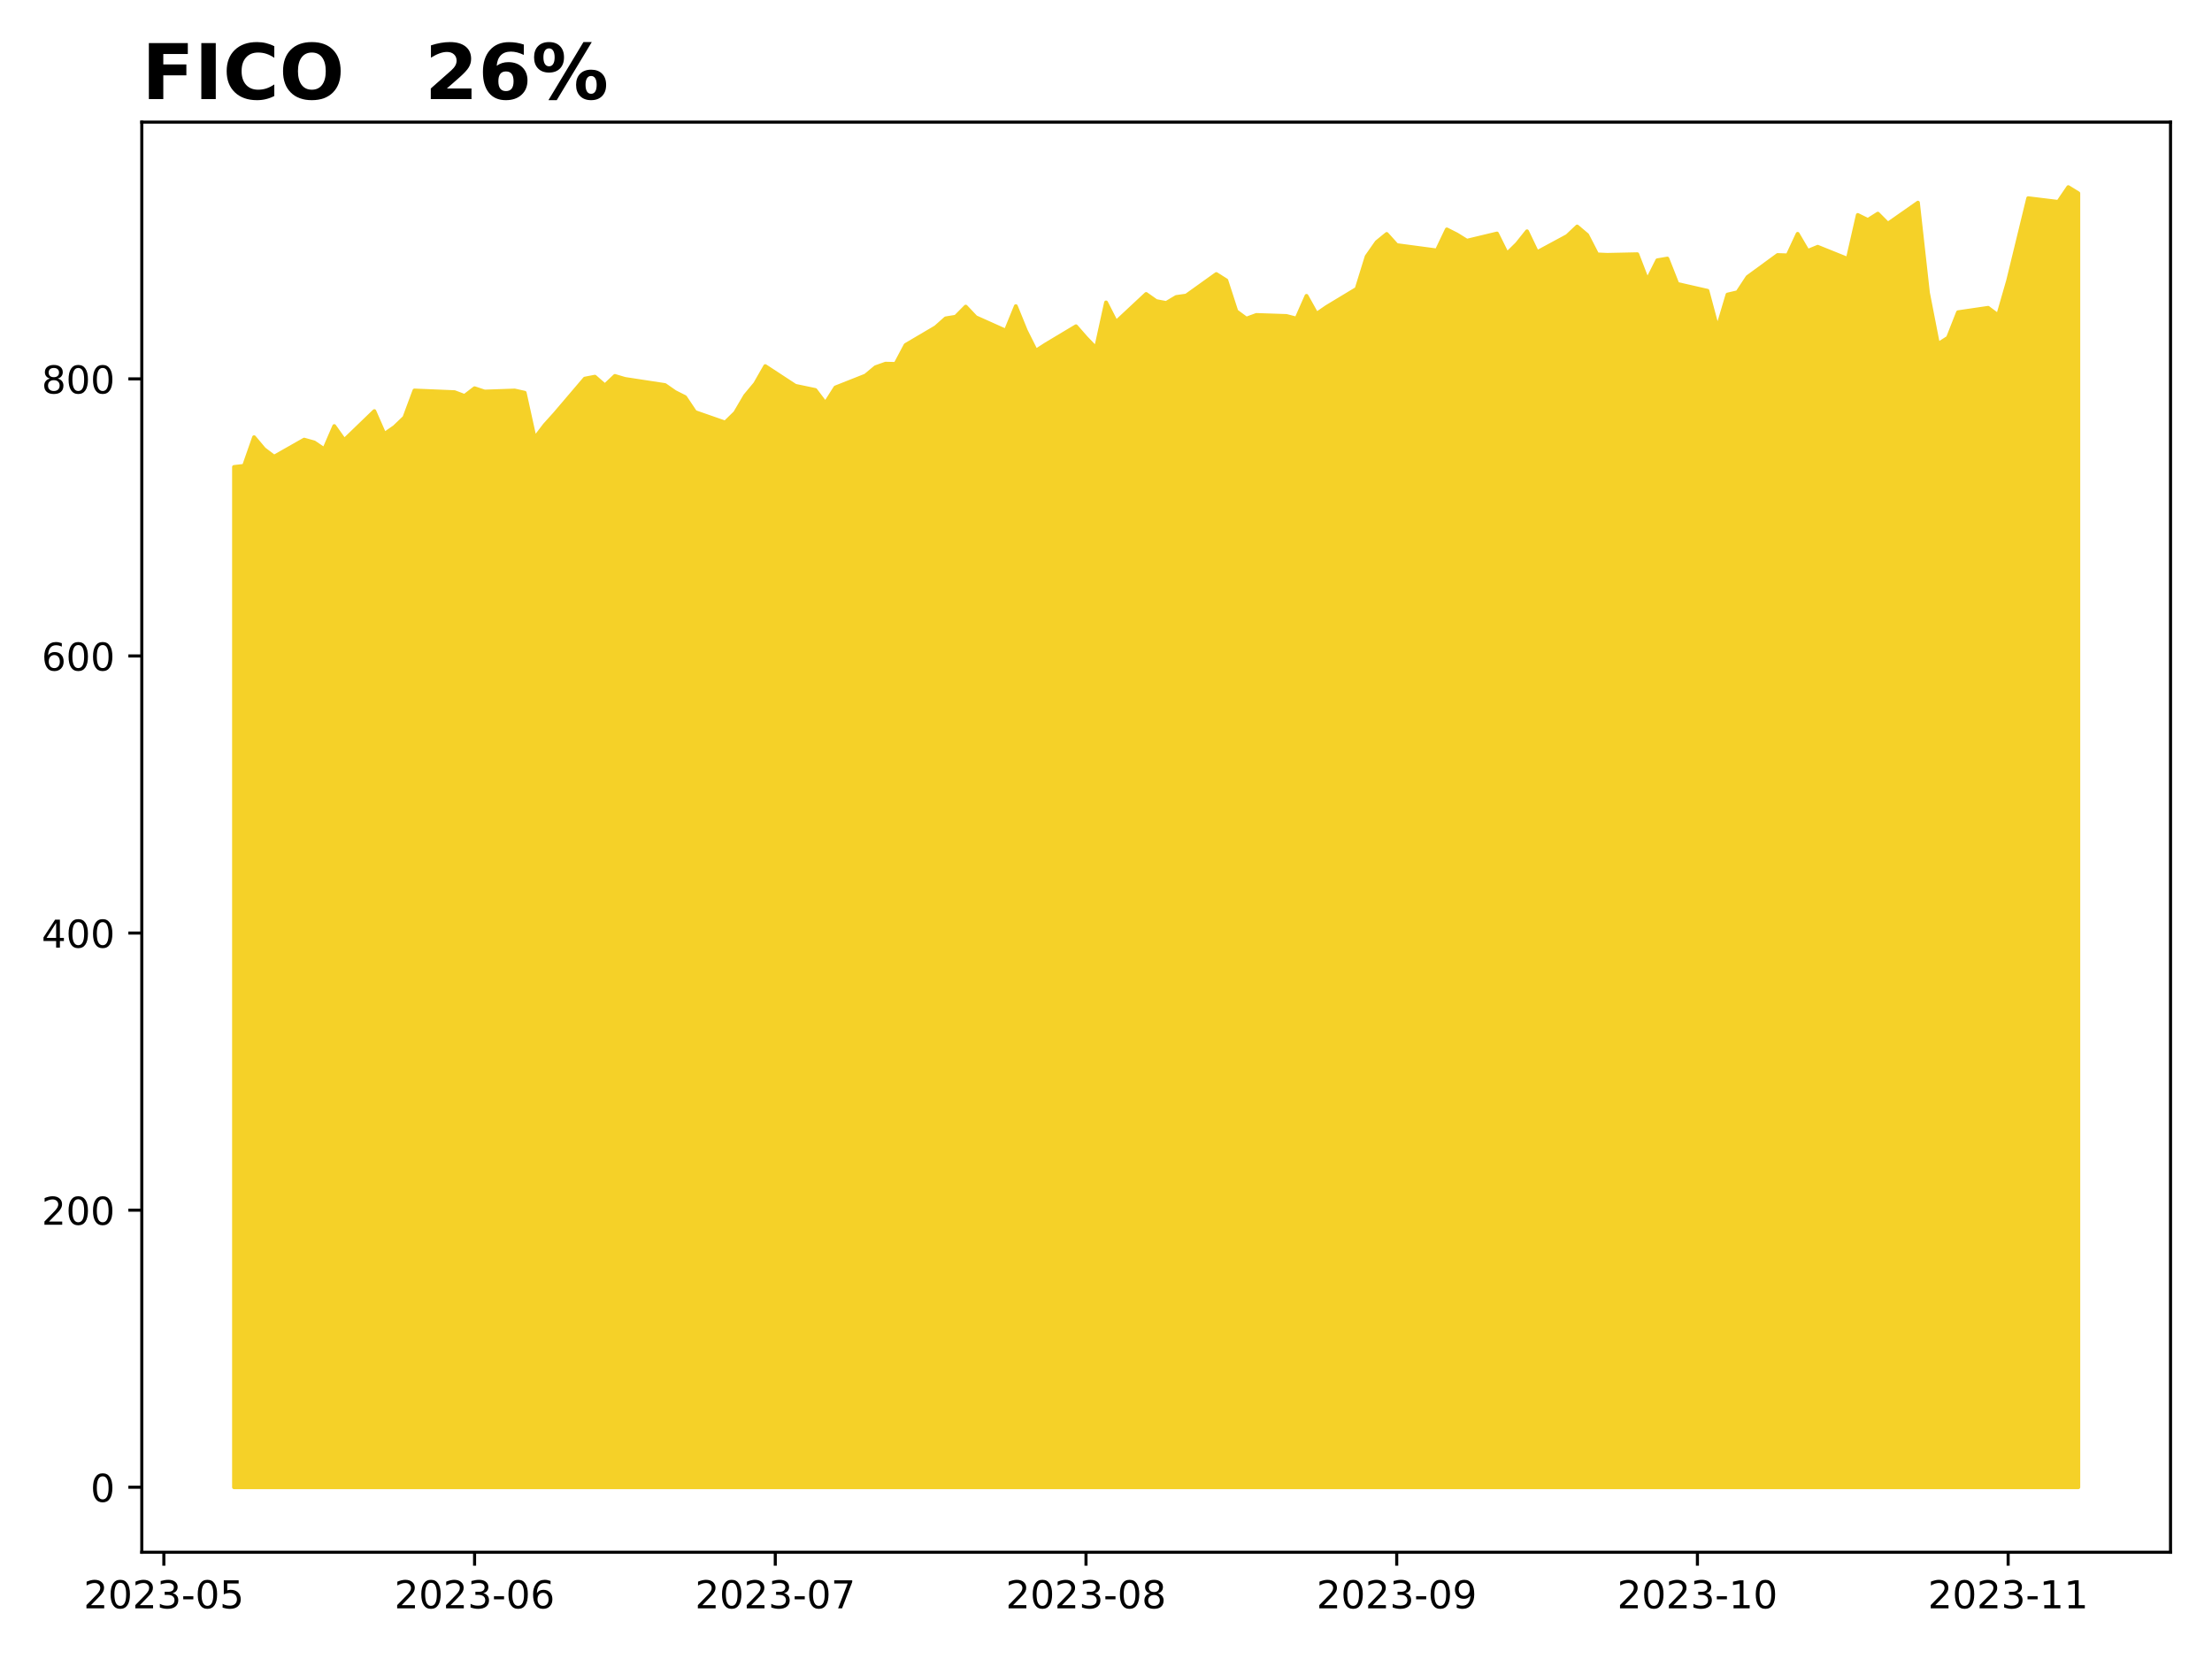
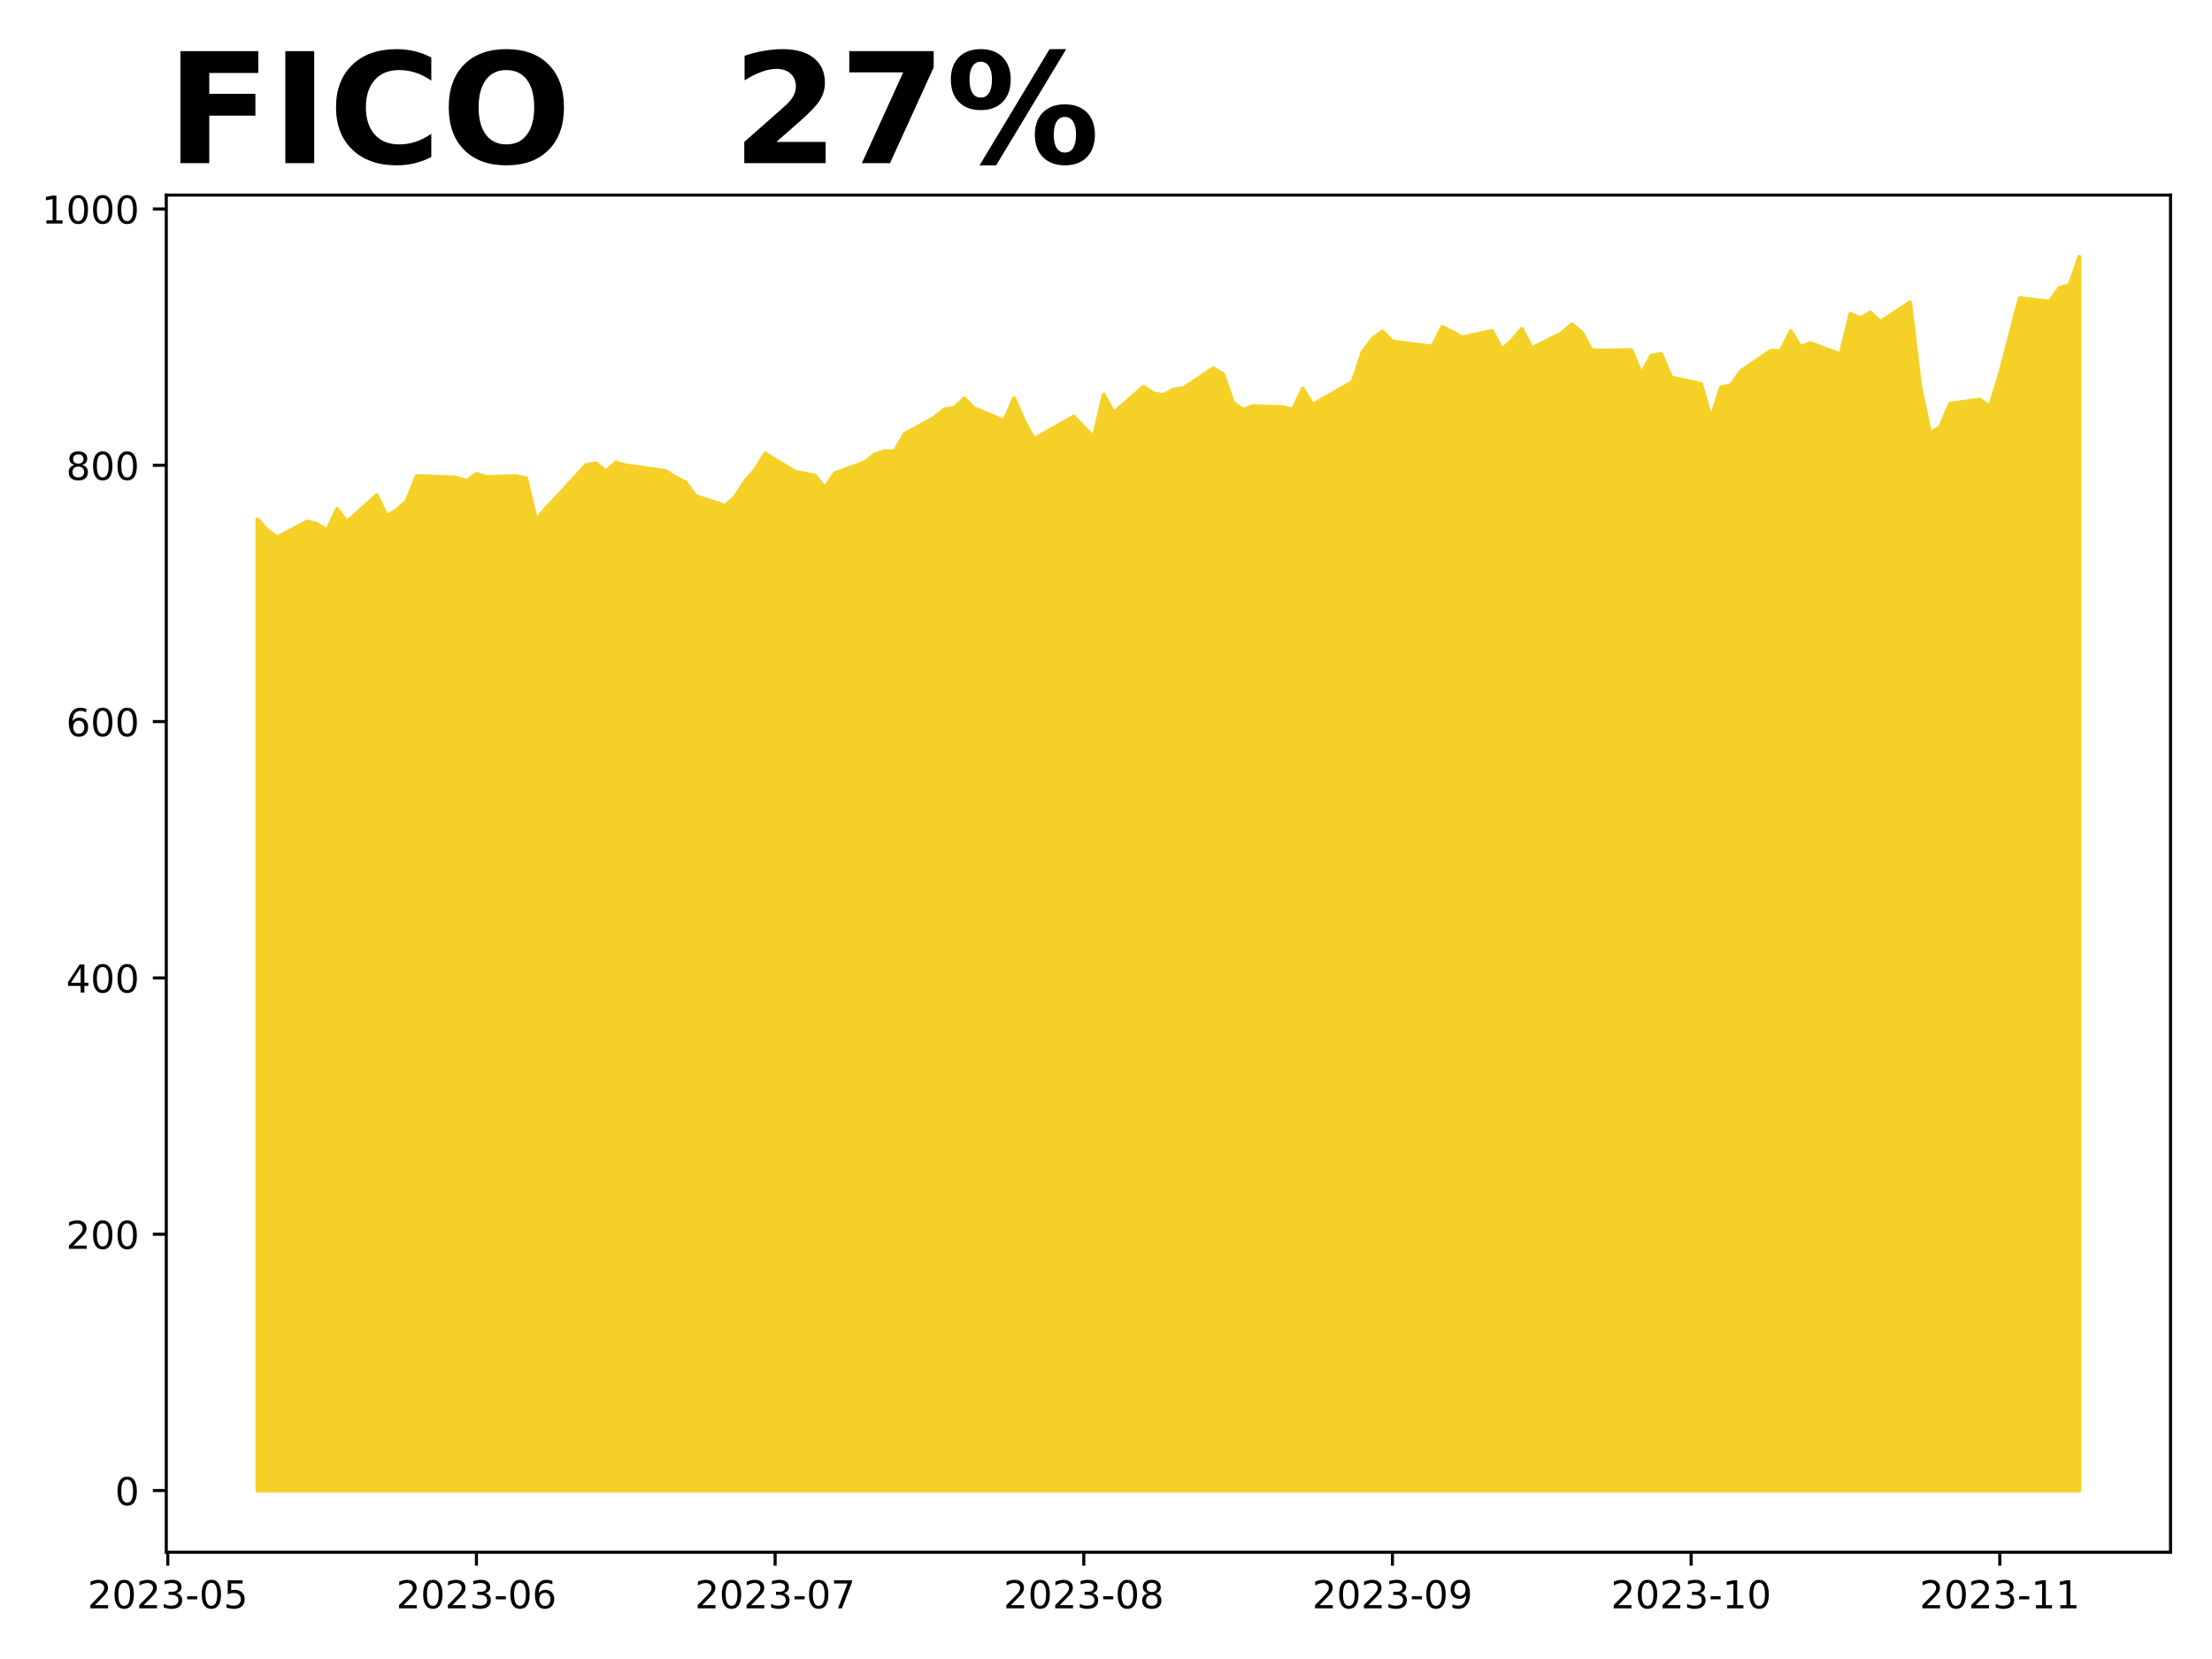
<svg xmlns="http://www.w3.org/2000/svg" xmlns:xlink="http://www.w3.org/1999/xlink" height="432pt" version="1.1" viewBox="0 0 576 432" width="576pt">
  <defs>
    <style type="text/css">
*{stroke-linecap:butt;stroke-linejoin:round;}
  </style>
  </defs>
  <g id="figure_1">
    <g id="patch_1">
      <path d="M 0 432  L 576 432  L 576 0  L 0 0  z " style="fill:#ffffff;" />
    </g>
    <g id="axes_1">
      <g id="patch_2">
-         <path d="M 36.925 404.2  L 565.2 404.2  L 565.2 31.8  L 36.925 31.8  z " style="fill:#ffffff;" />
+         <path d="M 43.3 404.2  L 565.2 404.2  L 565.2 50.8  L 43.3 50.8  z " style="fill:#ffffff;" />
      </g>
      <g id="PolyCollection_1">
        <defs>
-           <path d="M 60.938 -44.727  L 60.938 -310.401  L 63.548 -310.7  L 66.158 -318.154  L 68.768 -315.048  L 71.378 -313.078  L 79.208 -317.519  L 81.818 -316.794  L 84.428 -315.019  L 87.038 -321.055  L 89.648 -317.393  L 97.478 -324.947  L 100.088 -318.987  L 102.698 -320.791  L 105.308 -323.288  L 107.918 -330.319  L 118.359 -329.883  L 120.969 -328.894  L 123.579 -330.904  L 126.189 -330.038  L 134.019 -330.312  L 136.629 -329.731  L 139.239 -317.894  L 141.849 -321.325  L 144.459 -324.218  L 152.289 -333.407  L 154.899 -333.912  L 157.51 -331.629  L 160.12 -334.104  L 162.73 -333.328  L 173.17 -331.733  L 175.78 -329.915  L 178.39 -328.598  L 181 -324.702  L 188.83 -321.971  L 191.44 -324.518  L 194.05 -328.955  L 196.66 -332.094  L 199.27 -336.665  L 207.101 -331.538  L 212.321 -330.445  L 214.931 -326.993  L 217.541 -331.102  L 225.371 -334.201  L 227.981 -336.376  L 230.591 -337.3  L 233.201 -337.239  L 235.811 -342.163  L 243.641 -346.777  L 246.251 -349.097  L 248.861 -349.523  L 251.471 -352.16  L 254.082 -349.397  L 261.912 -345.89  L 264.522 -352.279  L 267.132 -345.879  L 269.742 -340.673  L 272.352 -342.351  L 280.182 -347.041  L 282.792 -344.054  L 285.402 -341.348  L 288.012 -353.25  L 290.622 -348.141  L 298.452 -355.447  L 301.062 -353.603  L 303.673 -353.102  L 306.283 -354.66  L 308.893 -355.028  L 316.723 -360.638  L 319.333 -358.989  L 321.943 -350.948  L 324.553 -349.029  L 327.163 -349.985  L 334.993 -349.721  L 337.603 -349.039  L 340.213 -354.956  L 342.823 -350.266  L 345.433 -352.063  L 353.264 -356.792  L 355.874 -365.213  L 358.484 -368.947  L 361.094 -371.075  L 363.704 -368.178  L 374.144 -366.789  L 376.754 -372.262  L 379.364 -370.942  L 381.974 -369.318  L 389.804 -371.198  L 392.414 -365.938  L 395.024 -368.503  L 397.635 -371.771  L 400.245 -366.317  L 408.075 -370.545  L 410.685 -373.016  L 413.295 -370.815  L 415.905 -365.754  L 418.515 -365.635  L 426.345 -365.804  L 428.955 -359.036  L 431.565 -364.228  L 434.175 -364.671  L 436.785 -358.066  L 444.615 -356.284  L 447.226 -346.525  L 449.836 -355.295  L 452.446 -355.901  L 455.056 -359.866  L 462.886 -365.591  L 465.496 -365.505  L 468.106 -371.108  L 470.716 -366.656  L 473.326 -367.738  L 481.156 -364.585  L 483.766 -376.018  L 486.376 -374.723  L 488.986 -376.368  L 491.596 -373.748  L 499.427 -379.229  L 502.037 -355.753  L 504.647 -342.398  L 507.257 -344.064  L 509.867 -350.695  L 517.697 -351.846  L 520.307 -349.891  L 522.917 -358.953  L 525.527 -369.668  L 528.137 -380.39  L 535.967 -379.434  L 538.577 -383.273  L 541.188 -381.664  L 541.188 -44.727  L 541.188 -44.727  L 538.577 -44.727  L 535.967 -44.727  L 528.137 -44.727  L 525.527 -44.727  L 522.917 -44.727  L 520.307 -44.727  L 517.697 -44.727  L 509.867 -44.727  L 507.257 -44.727  L 504.647 -44.727  L 502.037 -44.727  L 499.427 -44.727  L 491.596 -44.727  L 488.986 -44.727  L 486.376 -44.727  L 483.766 -44.727  L 481.156 -44.727  L 473.326 -44.727  L 470.716 -44.727  L 468.106 -44.727  L 465.496 -44.727  L 462.886 -44.727  L 455.056 -44.727  L 452.446 -44.727  L 449.836 -44.727  L 447.226 -44.727  L 444.615 -44.727  L 436.785 -44.727  L 434.175 -44.727  L 431.565 -44.727  L 428.955 -44.727  L 426.345 -44.727  L 418.515 -44.727  L 415.905 -44.727  L 413.295 -44.727  L 410.685 -44.727  L 408.075 -44.727  L 400.245 -44.727  L 397.635 -44.727  L 395.024 -44.727  L 392.414 -44.727  L 389.804 -44.727  L 381.974 -44.727  L 379.364 -44.727  L 376.754 -44.727  L 374.144 -44.727  L 363.704 -44.727  L 361.094 -44.727  L 358.484 -44.727  L 355.874 -44.727  L 353.264 -44.727  L 345.433 -44.727  L 342.823 -44.727  L 340.213 -44.727  L 337.603 -44.727  L 334.993 -44.727  L 327.163 -44.727  L 324.553 -44.727  L 321.943 -44.727  L 319.333 -44.727  L 316.723 -44.727  L 308.893 -44.727  L 306.283 -44.727  L 303.673 -44.727  L 301.062 -44.727  L 298.452 -44.727  L 290.622 -44.727  L 288.012 -44.727  L 285.402 -44.727  L 282.792 -44.727  L 280.182 -44.727  L 272.352 -44.727  L 269.742 -44.727  L 267.132 -44.727  L 264.522 -44.727  L 261.912 -44.727  L 254.082 -44.727  L 251.471 -44.727  L 248.861 -44.727  L 246.251 -44.727  L 243.641 -44.727  L 235.811 -44.727  L 233.201 -44.727  L 230.591 -44.727  L 227.981 -44.727  L 225.371 -44.727  L 217.541 -44.727  L 214.931 -44.727  L 212.321 -44.727  L 207.101 -44.727  L 199.27 -44.727  L 196.66 -44.727  L 194.05 -44.727  L 191.44 -44.727  L 188.83 -44.727  L 181 -44.727  L 178.39 -44.727  L 175.78 -44.727  L 173.17 -44.727  L 162.73 -44.727  L 160.12 -44.727  L 157.51 -44.727  L 154.899 -44.727  L 152.289 -44.727  L 144.459 -44.727  L 141.849 -44.727  L 139.239 -44.727  L 136.629 -44.727  L 134.019 -44.727  L 126.189 -44.727  L 123.579 -44.727  L 120.969 -44.727  L 118.359 -44.727  L 107.918 -44.727  L 105.308 -44.727  L 102.698 -44.727  L 100.088 -44.727  L 97.478 -44.727  L 89.648 -44.727  L 87.038 -44.727  L 84.428 -44.727  L 81.818 -44.727  L 79.208 -44.727  L 71.378 -44.727  L 68.768 -44.727  L 66.158 -44.727  L 63.548 -44.727  L 60.938 -44.727  z " id="mb65b4213a1" style="stroke:#f5d128;" />
+           <path d="M 67.023 -43.864  L 67.023 -296.79  L 69.615 -293.917  L 72.208 -292.095  L 79.986 -296.203  L 82.579 -295.532  L 85.171 -293.89  L 87.764 -299.474  L 90.357 -296.086  L 98.135 -303.074  L 100.727 -297.561  L 103.32 -299.23  L 105.912 -301.539  L 108.505 -308.043  L 118.876 -307.64  L 121.468 -306.725  L 124.061 -308.584  L 126.654 -307.783  L 134.432 -308.037  L 137.024 -307.499  L 139.617 -296.55  L 142.21 -299.724  L 144.802 -302.4  L 152.58 -310.9  L 155.173 -311.367  L 157.765 -309.255  L 160.358 -311.544  L 162.951 -310.827  L 173.321 -309.352  L 175.914 -307.67  L 178.507 -306.452  L 181.099 -302.847  L 188.877 -300.321  L 191.47 -302.677  L 194.062 -306.782  L 196.655 -309.685  L 199.248 -313.914  L 207.026 -309.171  L 212.211 -308.16  L 214.804 -304.967  L 217.396 -308.768  L 225.174 -311.634  L 227.767 -313.647  L 230.36 -314.501  L 232.952 -314.444  L 235.545 -319  L 243.323 -323.268  L 245.915 -325.414  L 248.508 -325.807  L 251.101 -328.247  L 253.693 -325.691  L 261.471 -322.447  L 264.064 -328.357  L 266.657 -322.437  L 269.249 -317.621  L 271.842 -319.173  L 279.62 -323.511  L 282.212 -320.748  L 284.805 -318.245  L 287.398 -329.255  L 289.99 -324.529  L 297.768 -331.287  L 300.361 -329.582  L 302.954 -329.118  L 305.546 -330.56  L 308.139 -330.9  L 315.917 -336.089  L 318.51 -334.564  L 321.102 -327.126  L 323.695 -325.35  L 326.288 -326.235  L 334.065 -325.991  L 336.658 -325.36  L 339.251 -330.833  L 341.843 -326.495  L 344.436 -328.157  L 352.214 -332.532  L 354.807 -340.321  L 357.399 -343.775  L 359.992 -345.744  L 362.585 -343.064  L 372.955 -341.779  L 375.548 -346.842  L 378.14 -345.62  L 380.733 -344.119  L 388.511 -345.857  L 391.104 -340.992  L 393.696 -343.364  L 396.289 -346.388  L 398.882 -341.342  L 406.66 -345.253  L 409.252 -347.539  L 411.845 -345.504  L 414.438 -340.821  L 417.03 -340.711  L 424.808 -340.868  L 427.401 -334.608  L 429.993 -339.41  L 432.586 -339.82  L 435.179 -333.71  L 442.957 -332.061  L 445.549 -323.034  L 448.142 -331.147  L 450.735 -331.708  L 453.327 -335.375  L 461.105 -340.671  L 463.698 -340.591  L 466.29 -345.774  L 468.883 -341.656  L 471.476 -342.657  L 479.254 -339.74  L 481.846 -350.316  L 484.439 -349.118  L 487.032 -350.64  L 489.624 -348.217  L 497.402 -353.286  L 499.995 -331.571  L 502.588 -319.216  L 505.18 -320.758  L 507.773 -326.892  L 515.551 -327.957  L 518.143 -326.148  L 520.736 -334.531  L 523.329 -344.442  L 525.921 -354.361  L 533.699 -353.476  L 536.292 -357.027  L 538.885 -357.704  L 541.477 -365.136  L 541.477 -43.864  L 541.477 -43.864  L 538.885 -43.864  L 536.292 -43.864  L 533.699 -43.864  L 525.921 -43.864  L 523.329 -43.864  L 520.736 -43.864  L 518.143 -43.864  L 515.551 -43.864  L 507.773 -43.864  L 505.18 -43.864  L 502.588 -43.864  L 499.995 -43.864  L 497.402 -43.864  L 489.624 -43.864  L 487.032 -43.864  L 484.439 -43.864  L 481.846 -43.864  L 479.254 -43.864  L 471.476 -43.864  L 468.883 -43.864  L 466.29 -43.864  L 463.698 -43.864  L 461.105 -43.864  L 453.327 -43.864  L 450.735 -43.864  L 448.142 -43.864  L 445.549 -43.864  L 442.957 -43.864  L 435.179 -43.864  L 432.586 -43.864  L 429.993 -43.864  L 427.401 -43.864  L 424.808 -43.864  L 417.03 -43.864  L 414.438 -43.864  L 411.845 -43.864  L 409.252 -43.864  L 406.66 -43.864  L 398.882 -43.864  L 396.289 -43.864  L 393.696 -43.864  L 391.104 -43.864  L 388.511 -43.864  L 380.733 -43.864  L 378.14 -43.864  L 375.548 -43.864  L 372.955 -43.864  L 362.585 -43.864  L 359.992 -43.864  L 357.399 -43.864  L 354.807 -43.864  L 352.214 -43.864  L 344.436 -43.864  L 341.843 -43.864  L 339.251 -43.864  L 336.658 -43.864  L 334.065 -43.864  L 326.288 -43.864  L 323.695 -43.864  L 321.102 -43.864  L 318.51 -43.864  L 315.917 -43.864  L 308.139 -43.864  L 305.546 -43.864  L 302.954 -43.864  L 300.361 -43.864  L 297.768 -43.864  L 289.99 -43.864  L 287.398 -43.864  L 284.805 -43.864  L 282.212 -43.864  L 279.62 -43.864  L 271.842 -43.864  L 269.249 -43.864  L 266.657 -43.864  L 264.064 -43.864  L 261.471 -43.864  L 253.693 -43.864  L 251.101 -43.864  L 248.508 -43.864  L 245.915 -43.864  L 243.323 -43.864  L 235.545 -43.864  L 232.952 -43.864  L 230.36 -43.864  L 227.767 -43.864  L 225.174 -43.864  L 217.396 -43.864  L 214.804 -43.864  L 212.211 -43.864  L 207.026 -43.864  L 199.248 -43.864  L 196.655 -43.864  L 194.062 -43.864  L 191.47 -43.864  L 188.877 -43.864  L 181.099 -43.864  L 178.507 -43.864  L 175.914 -43.864  L 173.321 -43.864  L 162.951 -43.864  L 160.358 -43.864  L 157.765 -43.864  L 155.173 -43.864  L 152.58 -43.864  L 144.802 -43.864  L 142.21 -43.864  L 139.617 -43.864  L 137.024 -43.864  L 134.432 -43.864  L 126.654 -43.864  L 124.061 -43.864  L 121.468 -43.864  L 118.876 -43.864  L 108.505 -43.864  L 105.912 -43.864  L 103.32 -43.864  L 100.727 -43.864  L 98.135 -43.864  L 90.357 -43.864  L 87.764 -43.864  L 85.171 -43.864  L 82.579 -43.864  L 79.986 -43.864  L 72.208 -43.864  L 69.615 -43.864  L 67.023 -43.864  z " id="mb1e292da84" style="stroke:#f5d128;" />
        </defs>
-         <g clip-path="url(#p290eb91c1c)">
-           <use style="fill:#f5d128;stroke:#f5d128;" x="0" xlink:href="#mb65b4213a1" y="432" />
+         <g clip-path="url(#p5730145981)">
+           <use style="fill:#f5d128;stroke:#f5d128;" x="0" xlink:href="#mb1e292da84" y="432" />
        </g>
      </g>
      <g id="matplotlib.axis_1">
        <g id="xtick_1">
          <g id="line2d_1">
            <defs>
-               <path d="M 0 0  L 0 3.5  " id="mc76e6082e3" style="stroke:#000000;stroke-width:0.8;" />
-             </defs>
-             <g>
-               <use style="stroke:#000000;stroke-width:0.8;" x="42.667" xlink:href="#mc76e6082e3" y="404.2" />
+               <path d="M 0 0  L 0 3.5  " id="mfe053fa2ee" style="stroke:#000000;stroke-width:0.8;" />
+             </defs>
+             <g>
+               <use style="stroke:#000000;stroke-width:0.8;" x="43.689" xlink:href="#mfe053fa2ee" y="404.2" />
            </g>
          </g>
          <g id="text_1">
            <defs>
              <path d="M 19.188 8.297  L 53.609 8.297  L 53.609 0  L 7.328 0  L 7.328 8.297  Q 12.938 14.109 22.625 23.891  Q 32.328 33.688 34.812 36.531  Q 39.547 41.844 41.422 45.531  Q 43.312 49.219 43.312 52.781  Q 43.312 58.594 39.234 62.25  Q 35.156 65.922 28.609 65.922  Q 23.969 65.922 18.812 64.312  Q 13.672 62.703 7.812 59.422  L 7.812 69.391  Q 13.766 71.781 18.938 73  Q 24.125 74.219 28.422 74.219  Q 39.75 74.219 46.484 68.547  Q 53.219 62.891 53.219 53.422  Q 53.219 48.922 51.531 44.891  Q 49.859 40.875 45.406 35.406  Q 44.188 33.984 37.641 27.219  Q 31.109 20.453 19.188 8.297  z " id="DejaVuSans-50" />
              <path d="M 31.781 66.406  Q 24.172 66.406 20.328 58.906  Q 16.5 51.422 16.5 36.375  Q 16.5 21.391 20.328 13.891  Q 24.172 6.391 31.781 6.391  Q 39.453 6.391 43.281 13.891  Q 47.125 21.391 47.125 36.375  Q 47.125 51.422 43.281 58.906  Q 39.453 66.406 31.781 66.406  z M 31.781 74.219  Q 44.047 74.219 50.516 64.516  Q 56.984 54.828 56.984 36.375  Q 56.984 17.969 50.516 8.266  Q 44.047 -1.422 31.781 -1.422  Q 19.531 -1.422 13.062 8.266  Q 6.594 17.969 6.594 36.375  Q 6.594 54.828 13.062 64.516  Q 19.531 74.219 31.781 74.219  z " id="DejaVuSans-48" />
              <path d="M 40.578 39.312  Q 47.656 37.797 51.625 33  Q 55.609 28.219 55.609 21.188  Q 55.609 10.406 48.188 4.484  Q 40.766 -1.422 27.094 -1.422  Q 22.516 -1.422 17.656 -0.516  Q 12.797 0.391 7.625 2.203  L 7.625 11.719  Q 11.719 9.328 16.594 8.109  Q 21.484 6.891 26.812 6.891  Q 36.078 6.891 40.938 10.547  Q 45.797 14.203 45.797 21.188  Q 45.797 27.641 41.281 31.266  Q 36.766 34.906 28.719 34.906  L 20.219 34.906  L 20.219 43.016  L 29.109 43.016  Q 36.375 43.016 40.234 45.922  Q 44.094 48.828 44.094 54.297  Q 44.094 59.906 40.109 62.906  Q 36.141 65.922 28.719 65.922  Q 24.656 65.922 20.016 65.031  Q 15.375 64.156 9.812 62.312  L 9.812 71.094  Q 15.438 72.656 20.344 73.438  Q 25.25 74.219 29.594 74.219  Q 40.828 74.219 47.359 69.109  Q 53.906 64.016 53.906 55.328  Q 53.906 49.266 50.438 45.094  Q 46.969 40.922 40.578 39.312  z " id="DejaVuSans-51" />
              <path d="M 4.891 31.391  L 31.203 31.391  L 31.203 23.391  L 4.891 23.391  z " id="DejaVuSans-45" />
              <path d="M 10.797 72.906  L 49.516 72.906  L 49.516 64.594  L 19.828 64.594  L 19.828 46.734  Q 21.969 47.469 24.109 47.828  Q 26.266 48.188 28.422 48.188  Q 40.625 48.188 47.75 41.5  Q 54.891 34.812 54.891 23.391  Q 54.891 11.625 47.562 5.094  Q 40.234 -1.422 26.906 -1.422  Q 22.312 -1.422 17.547 -0.641  Q 12.797 0.141 7.719 1.703  L 7.719 11.625  Q 12.109 9.234 16.797 8.062  Q 21.484 6.891 26.703 6.891  Q 35.156 6.891 40.078 11.328  Q 45.016 15.766 45.016 23.391  Q 45.016 31 40.078 35.438  Q 35.156 39.891 26.703 39.891  Q 22.75 39.891 18.812 39.016  Q 14.891 38.141 10.797 36.281  z " id="DejaVuSans-53" />
            </defs>
-             <g transform="translate(21.77571 418.7984)scale(0.1 -0.1)">
+             <g transform="translate(22.79749 418.7984)scale(0.1 -0.1)">
              <use xlink:href="#DejaVuSans-50" />
              <use x="63.623" xlink:href="#DejaVuSans-48" />
              <use x="127.246" xlink:href="#DejaVuSans-50" />
              <use x="190.869" xlink:href="#DejaVuSans-51" />
              <use x="254.492" xlink:href="#DejaVuSans-45" />
              <use x="290.576" xlink:href="#DejaVuSans-48" />
              <use x="354.199" xlink:href="#DejaVuSans-53" />
            </g>
          </g>
        </g>
        <g id="xtick_2">
          <g id="line2d_2">
            <g>
-               <use style="stroke:#000000;stroke-width:0.8;" x="123.579" xlink:href="#mc76e6082e3" y="404.2" />
+               <use style="stroke:#000000;stroke-width:0.8;" x="124.061" xlink:href="#mfe053fa2ee" y="404.2" />
            </g>
          </g>
          <g id="text_2">
            <defs>
              <path d="M 33.016 40.375  Q 26.375 40.375 22.484 35.828  Q 18.609 31.297 18.609 23.391  Q 18.609 15.531 22.484 10.953  Q 26.375 6.391 33.016 6.391  Q 39.656 6.391 43.531 10.953  Q 47.406 15.531 47.406 23.391  Q 47.406 31.297 43.531 35.828  Q 39.656 40.375 33.016 40.375  z M 52.594 71.297  L 52.594 62.312  Q 48.875 64.062 45.094 64.984  Q 41.312 65.922 37.594 65.922  Q 27.828 65.922 22.672 59.328  Q 17.531 52.734 16.797 39.406  Q 19.672 43.656 24.016 45.922  Q 28.375 48.188 33.594 48.188  Q 44.578 48.188 50.953 41.516  Q 57.328 34.859 57.328 23.391  Q 57.328 12.156 50.688 5.359  Q 44.047 -1.422 33.016 -1.422  Q 20.359 -1.422 13.672 8.266  Q 6.984 17.969 6.984 36.375  Q 6.984 53.656 15.188 63.938  Q 23.391 74.219 37.203 74.219  Q 40.922 74.219 44.703 73.484  Q 48.484 72.75 52.594 71.297  z " id="DejaVuSans-54" />
            </defs>
-             <g transform="translate(102.6874 418.7984)scale(0.1 -0.1)">
+             <g transform="translate(103.1696 418.7984)scale(0.1 -0.1)">
              <use xlink:href="#DejaVuSans-50" />
              <use x="63.623" xlink:href="#DejaVuSans-48" />
              <use x="127.246" xlink:href="#DejaVuSans-50" />
              <use x="190.869" xlink:href="#DejaVuSans-51" />
              <use x="254.492" xlink:href="#DejaVuSans-45" />
              <use x="290.576" xlink:href="#DejaVuSans-48" />
              <use x="354.199" xlink:href="#DejaVuSans-54" />
            </g>
          </g>
        </g>
        <g id="xtick_3">
          <g id="line2d_3">
            <g>
-               <use style="stroke:#000000;stroke-width:0.8;" x="201.88" xlink:href="#mc76e6082e3" y="404.2" />
+               <use style="stroke:#000000;stroke-width:0.8;" x="201.84" xlink:href="#mfe053fa2ee" y="404.2" />
            </g>
          </g>
          <g id="text_3">
            <defs>
              <path d="M 8.203 72.906  L 55.078 72.906  L 55.078 68.703  L 28.609 0  L 18.312 0  L 43.219 64.594  L 8.203 64.594  z " id="DejaVuSans-55" />
            </defs>
-             <g transform="translate(180.989 418.7984)scale(0.1 -0.1)">
+             <g transform="translate(180.949 418.7984)scale(0.1 -0.1)">
              <use xlink:href="#DejaVuSans-50" />
              <use x="63.623" xlink:href="#DejaVuSans-48" />
              <use x="127.246" xlink:href="#DejaVuSans-50" />
              <use x="190.869" xlink:href="#DejaVuSans-51" />
              <use x="254.492" xlink:href="#DejaVuSans-45" />
              <use x="290.576" xlink:href="#DejaVuSans-48" />
              <use x="354.199" xlink:href="#DejaVuSans-55" />
            </g>
          </g>
        </g>
        <g id="xtick_4">
          <g id="line2d_4">
            <g>
-               <use style="stroke:#000000;stroke-width:0.8;" x="282.792" xlink:href="#mc76e6082e3" y="404.2" />
+               <use style="stroke:#000000;stroke-width:0.8;" x="282.212" xlink:href="#mfe053fa2ee" y="404.2" />
            </g>
          </g>
          <g id="text_4">
            <defs>
              <path d="M 31.781 34.625  Q 24.75 34.625 20.719 30.859  Q 16.703 27.094 16.703 20.516  Q 16.703 13.922 20.719 10.156  Q 24.75 6.391 31.781 6.391  Q 38.812 6.391 42.859 10.172  Q 46.922 13.969 46.922 20.516  Q 46.922 27.094 42.891 30.859  Q 38.875 34.625 31.781 34.625  z M 21.922 38.812  Q 15.578 40.375 12.031 44.719  Q 8.5 49.078 8.5 55.328  Q 8.5 64.062 14.719 69.141  Q 20.953 74.219 31.781 74.219  Q 42.672 74.219 48.875 69.141  Q 55.078 64.062 55.078 55.328  Q 55.078 49.078 51.531 44.719  Q 48 40.375 41.703 38.812  Q 48.828 37.156 52.797 32.312  Q 56.781 27.484 56.781 20.516  Q 56.781 9.906 50.312 4.234  Q 43.844 -1.422 31.781 -1.422  Q 19.734 -1.422 13.25 4.234  Q 6.781 9.906 6.781 20.516  Q 6.781 27.484 10.781 32.312  Q 14.797 37.156 21.922 38.812  z M 18.312 54.391  Q 18.312 48.734 21.844 45.562  Q 25.391 42.391 31.781 42.391  Q 38.141 42.391 41.719 45.562  Q 45.312 48.734 45.312 54.391  Q 45.312 60.062 41.719 63.234  Q 38.141 66.406 31.781 66.406  Q 25.391 66.406 21.844 63.234  Q 18.312 60.062 18.312 54.391  z " id="DejaVuSans-56" />
            </defs>
-             <g transform="translate(261.9007 418.7984)scale(0.1 -0.1)">
+             <g transform="translate(261.3211 418.7984)scale(0.1 -0.1)">
              <use xlink:href="#DejaVuSans-50" />
              <use x="63.623" xlink:href="#DejaVuSans-48" />
              <use x="127.246" xlink:href="#DejaVuSans-50" />
              <use x="190.869" xlink:href="#DejaVuSans-51" />
              <use x="254.492" xlink:href="#DejaVuSans-45" />
              <use x="290.576" xlink:href="#DejaVuSans-48" />
              <use x="354.199" xlink:href="#DejaVuSans-56" />
            </g>
          </g>
        </g>
        <g id="xtick_5">
          <g id="line2d_5">
            <g>
-               <use style="stroke:#000000;stroke-width:0.8;" x="363.704" xlink:href="#mc76e6082e3" y="404.2" />
+               <use style="stroke:#000000;stroke-width:0.8;" x="362.585" xlink:href="#mfe053fa2ee" y="404.2" />
            </g>
          </g>
          <g id="text_5">
            <defs>
              <path d="M 10.984 1.516  L 10.984 10.5  Q 14.703 8.734 18.5 7.812  Q 22.312 6.891 25.984 6.891  Q 35.75 6.891 40.891 13.453  Q 46.047 20.016 46.781 33.406  Q 43.953 29.203 39.594 26.953  Q 35.25 24.703 29.984 24.703  Q 19.047 24.703 12.672 31.312  Q 6.297 37.938 6.297 49.422  Q 6.297 60.641 12.938 67.422  Q 19.578 74.219 30.609 74.219  Q 43.266 74.219 49.922 64.516  Q 56.594 54.828 56.594 36.375  Q 56.594 19.141 48.406 8.859  Q 40.234 -1.422 26.422 -1.422  Q 22.703 -1.422 18.891 -0.688  Q 15.094 0.047 10.984 1.516  z M 30.609 32.422  Q 37.25 32.422 41.125 36.953  Q 45.016 41.5 45.016 49.422  Q 45.016 57.281 41.125 61.844  Q 37.25 66.406 30.609 66.406  Q 23.969 66.406 20.094 61.844  Q 16.219 57.281 16.219 49.422  Q 16.219 41.5 20.094 36.953  Q 23.969 32.422 30.609 32.422  z " id="DejaVuSans-57" />
            </defs>
-             <g transform="translate(342.8124 418.7984)scale(0.1 -0.1)">
+             <g transform="translate(341.6932 418.7984)scale(0.1 -0.1)">
              <use xlink:href="#DejaVuSans-50" />
              <use x="63.623" xlink:href="#DejaVuSans-48" />
              <use x="127.246" xlink:href="#DejaVuSans-50" />
              <use x="190.869" xlink:href="#DejaVuSans-51" />
              <use x="254.492" xlink:href="#DejaVuSans-45" />
              <use x="290.576" xlink:href="#DejaVuSans-48" />
              <use x="354.199" xlink:href="#DejaVuSans-57" />
            </g>
          </g>
        </g>
        <g id="xtick_6">
          <g id="line2d_6">
            <g>
-               <use style="stroke:#000000;stroke-width:0.8;" x="442.005" xlink:href="#mc76e6082e3" y="404.2" />
+               <use style="stroke:#000000;stroke-width:0.8;" x="440.364" xlink:href="#mfe053fa2ee" y="404.2" />
            </g>
          </g>
          <g id="text_6">
            <defs>
              <path d="M 12.406 8.297  L 28.516 8.297  L 28.516 63.922  L 10.984 60.406  L 10.984 69.391  L 28.422 72.906  L 38.281 72.906  L 38.281 8.297  L 54.391 8.297  L 54.391 0  L 12.406 0  z " id="DejaVuSans-49" />
            </defs>
-             <g transform="translate(421.114 418.7984)scale(0.1 -0.1)">
+             <g transform="translate(419.4726 418.7984)scale(0.1 -0.1)">
              <use xlink:href="#DejaVuSans-50" />
              <use x="63.623" xlink:href="#DejaVuSans-48" />
              <use x="127.246" xlink:href="#DejaVuSans-50" />
              <use x="190.869" xlink:href="#DejaVuSans-51" />
              <use x="254.492" xlink:href="#DejaVuSans-45" />
              <use x="290.576" xlink:href="#DejaVuSans-49" />
              <use x="354.199" xlink:href="#DejaVuSans-48" />
            </g>
          </g>
        </g>
        <g id="xtick_7">
          <g id="line2d_7">
            <g>
-               <use style="stroke:#000000;stroke-width:0.8;" x="522.917" xlink:href="#mc76e6082e3" y="404.2" />
+               <use style="stroke:#000000;stroke-width:0.8;" x="520.736" xlink:href="#mfe053fa2ee" y="404.2" />
            </g>
          </g>
          <g id="text_7">
-             <g transform="translate(502.0257 418.7984)scale(0.1 -0.1)">
+             <g transform="translate(499.8447 418.7984)scale(0.1 -0.1)">
              <use xlink:href="#DejaVuSans-50" />
              <use x="63.623" xlink:href="#DejaVuSans-48" />
              <use x="127.246" xlink:href="#DejaVuSans-50" />
              <use x="190.869" xlink:href="#DejaVuSans-51" />
              <use x="254.492" xlink:href="#DejaVuSans-45" />
              <use x="290.576" xlink:href="#DejaVuSans-49" />
              <use x="354.199" xlink:href="#DejaVuSans-49" />
            </g>
          </g>
        </g>
      </g>
      <g id="matplotlib.axis_2">
        <g id="ytick_1">
          <g id="line2d_8">
            <defs>
-               <path d="M 0 0  L -3.5 0  " id="mbfc8d1b5e3" style="stroke:#000000;stroke-width:0.8;" />
-             </defs>
-             <g>
-               <use style="stroke:#000000;stroke-width:0.8;" x="36.925" xlink:href="#mbfc8d1b5e3" y="387.273" />
+               <path d="M 0 0  L -3.5 0  " id="m218b7ad90c" style="stroke:#000000;stroke-width:0.8;" />
+             </defs>
+             <g>
+               <use style="stroke:#000000;stroke-width:0.8;" x="43.3" xlink:href="#m218b7ad90c" y="388.136" />
            </g>
          </g>
          <g id="text_8">
-             <g transform="translate(23.5625 391.0719)scale(0.1 -0.1)">
+             <g transform="translate(29.9375 391.9356)scale(0.1 -0.1)">
              <use xlink:href="#DejaVuSans-48" />
            </g>
          </g>
        </g>
        <g id="ytick_2">
          <g id="line2d_9">
            <g>
-               <use style="stroke:#000000;stroke-width:0.8;" x="36.925" xlink:href="#mbfc8d1b5e3" y="315.119" />
+               <use style="stroke:#000000;stroke-width:0.8;" x="43.3" xlink:href="#m218b7ad90c" y="321.392" />
            </g>
          </g>
          <g id="text_9">
-             <g transform="translate(10.8375 318.9182)scale(0.1 -0.1)">
+             <g transform="translate(17.2125 325.1915)scale(0.1 -0.1)">
              <use xlink:href="#DejaVuSans-50" />
              <use x="63.623" xlink:href="#DejaVuSans-48" />
              <use x="127.246" xlink:href="#DejaVuSans-48" />
            </g>
          </g>
        </g>
        <g id="ytick_3">
          <g id="line2d_10">
            <g>
-               <use style="stroke:#000000;stroke-width:0.8;" x="36.925" xlink:href="#mbfc8d1b5e3" y="242.965" />
+               <use style="stroke:#000000;stroke-width:0.8;" x="43.3" xlink:href="#m218b7ad90c" y="254.648" />
            </g>
          </g>
          <g id="text_10">
            <defs>
              <path d="M 37.797 64.312  L 12.891 25.391  L 37.797 25.391  z M 35.203 72.906  L 47.609 72.906  L 47.609 25.391  L 58.016 25.391  L 58.016 17.188  L 47.609 17.188  L 47.609 0  L 37.797 0  L 37.797 17.188  L 4.891 17.188  L 4.891 26.703  z " id="DejaVuSans-52" />
            </defs>
-             <g transform="translate(10.8375 246.7644)scale(0.1 -0.1)">
+             <g transform="translate(17.2125 258.4474)scale(0.1 -0.1)">
              <use xlink:href="#DejaVuSans-52" />
              <use x="63.623" xlink:href="#DejaVuSans-48" />
              <use x="127.246" xlink:href="#DejaVuSans-48" />
            </g>
          </g>
        </g>
        <g id="ytick_4">
          <g id="line2d_11">
            <g>
-               <use style="stroke:#000000;stroke-width:0.8;" x="36.925" xlink:href="#mbfc8d1b5e3" y="170.811" />
+               <use style="stroke:#000000;stroke-width:0.8;" x="43.3" xlink:href="#m218b7ad90c" y="187.904" />
            </g>
          </g>
          <g id="text_11">
-             <g transform="translate(10.8375 174.6107)scale(0.1 -0.1)">
+             <g transform="translate(17.2125 191.7033)scale(0.1 -0.1)">
              <use xlink:href="#DejaVuSans-54" />
              <use x="63.623" xlink:href="#DejaVuSans-48" />
              <use x="127.246" xlink:href="#DejaVuSans-48" />
            </g>
          </g>
        </g>
        <g id="ytick_5">
          <g id="line2d_12">
            <g>
-               <use style="stroke:#000000;stroke-width:0.8;" x="36.925" xlink:href="#mbfc8d1b5e3" y="98.658" />
+               <use style="stroke:#000000;stroke-width:0.8;" x="43.3" xlink:href="#m218b7ad90c" y="121.16" />
            </g>
          </g>
          <g id="text_12">
-             <g transform="translate(10.8375 102.4569)scale(0.1 -0.1)">
+             <g transform="translate(17.2125 124.9592)scale(0.1 -0.1)">
              <use xlink:href="#DejaVuSans-56" />
              <use x="63.623" xlink:href="#DejaVuSans-48" />
              <use x="127.246" xlink:href="#DejaVuSans-48" />
            </g>
          </g>
        </g>
+         <g id="ytick_6">
+           <g id="line2d_13">
+             <g>
+               <use style="stroke:#000000;stroke-width:0.8;" x="43.3" xlink:href="#m218b7ad90c" y="54.416" />
+             </g>
+           </g>
+           <g id="text_13">
+             <g transform="translate(10.85 58.21509)scale(0.1 -0.1)">
+               <use xlink:href="#DejaVuSans-49" />
+               <use x="63.623" xlink:href="#DejaVuSans-48" />
+               <use x="127.246" xlink:href="#DejaVuSans-48" />
+               <use x="190.869" xlink:href="#DejaVuSans-48" />
+             </g>
+           </g>
+         </g>
      </g>
      <g id="patch_3">
-         <path d="M 36.925 404.2  L 36.925 31.8  " style="fill:none;stroke:#000000;stroke-linecap:square;stroke-linejoin:miter;stroke-width:0.8;" />
+         <path d="M 43.3 404.2  L 43.3 50.8  " style="fill:none;stroke:#000000;stroke-linecap:square;stroke-linejoin:miter;stroke-width:0.8;" />
      </g>
      <g id="patch_4">
-         <path d="M 565.2 404.2  L 565.2 31.8  " style="fill:none;stroke:#000000;stroke-linecap:square;stroke-linejoin:miter;stroke-width:0.8;" />
+         <path d="M 565.2 404.2  L 565.2 50.8  " style="fill:none;stroke:#000000;stroke-linecap:square;stroke-linejoin:miter;stroke-width:0.8;" />
      </g>
      <g id="patch_5">
-         <path d="M 36.925 404.2  L 565.2 404.2  " style="fill:none;stroke:#000000;stroke-linecap:square;stroke-linejoin:miter;stroke-width:0.8;" />
+         <path d="M 43.3 404.2  L 565.2 404.2  " style="fill:none;stroke:#000000;stroke-linecap:square;stroke-linejoin:miter;stroke-width:0.8;" />
      </g>
      <g id="patch_6">
-         <path d="M 36.925 31.8  L 565.2 31.8  " style="fill:none;stroke:#000000;stroke-linecap:square;stroke-linejoin:miter;stroke-width:0.8;" />
-       </g>
-       <g id="text_13">
+         <path d="M 43.3 50.8  L 565.2 50.8  " style="fill:none;stroke:#000000;stroke-linecap:square;stroke-linejoin:miter;stroke-width:0.8;" />
+       </g>
+       <g id="text_14">
        <defs>
          <path d="M 9.188 72.906  L 59.906 72.906  L 59.906 58.688  L 27.984 58.688  L 27.984 45.125  L 58.016 45.125  L 58.016 30.906  L 27.984 30.906  L 27.984 0  L 9.188 0  z " id="DejaVuSans-Bold-70" />
          <path d="M 9.188 72.906  L 27.984 72.906  L 27.984 0  L 9.188 0  z " id="DejaVuSans-Bold-73" />
          <path d="M 67 4  Q 61.812 1.312 56.203 -0.047  Q 50.594 -1.422 44.484 -1.422  Q 26.266 -1.422 15.625 8.766  Q 4.984 18.953 4.984 36.375  Q 4.984 53.859 15.625 64.031  Q 26.266 74.219 44.484 74.219  Q 50.594 74.219 56.203 72.844  Q 61.812 71.484 67 68.797  L 67 53.719  Q 61.766 57.281 56.688 58.938  Q 51.609 60.594 46 60.594  Q 35.938 60.594 30.172 54.141  Q 24.422 47.703 24.422 36.375  Q 24.422 25.094 30.172 18.641  Q 35.938 12.203 46 12.203  Q 51.609 12.203 56.688 13.859  Q 61.766 15.531 67 19.094  z " id="DejaVuSans-Bold-67" />
          <path d="M 42.484 60.594  Q 33.891 60.594 29.156 54.25  Q 24.422 47.906 24.422 36.375  Q 24.422 24.906 29.156 18.547  Q 33.891 12.203 42.484 12.203  Q 51.125 12.203 55.859 18.547  Q 60.594 24.906 60.594 36.375  Q 60.594 47.906 55.859 54.25  Q 51.125 60.594 42.484 60.594  z M 42.484 74.219  Q 60.062 74.219 70.016 64.156  Q 79.984 54.109 79.984 36.375  Q 79.984 18.703 70.016 8.641  Q 60.062 -1.422 42.484 -1.422  Q 24.953 -1.422 14.969 8.641  Q 4.984 18.703 4.984 36.375  Q 4.984 54.109 14.969 64.156  Q 24.953 74.219 42.484 74.219  z " id="DejaVuSans-Bold-79" />
          <path id="DejaVuSans-Bold-32" />
          <path d="M 28.812 13.812  L 60.891 13.812  L 60.891 0  L 7.906 0  L 7.906 13.812  L 34.516 37.312  Q 38.094 40.531 39.797 43.609  Q 41.5 46.688 41.5 50  Q 41.5 55.125 38.062 58.25  Q 34.625 61.375 28.906 61.375  Q 24.516 61.375 19.281 59.5  Q 14.062 57.625 8.109 53.906  L 8.109 69.922  Q 14.453 72.016 20.656 73.109  Q 26.859 74.219 32.812 74.219  Q 45.906 74.219 53.156 68.453  Q 60.406 62.703 60.406 52.391  Q 60.406 46.438 57.328 41.281  Q 54.25 36.141 44.391 27.484  z " id="DejaVuSans-Bold-50" />
-           <path d="M 36.188 35.984  Q 31.25 35.984 28.781 32.781  Q 26.312 29.594 26.312 23.188  Q 26.312 16.797 28.781 13.594  Q 31.25 10.406 36.188 10.406  Q 41.156 10.406 43.625 13.594  Q 46.094 16.797 46.094 23.188  Q 46.094 29.594 43.625 32.781  Q 41.156 35.984 36.188 35.984  z M 59.422 71  L 59.422 57.516  Q 54.781 59.719 50.672 60.766  Q 46.578 61.812 42.672 61.812  Q 34.281 61.812 29.594 57.141  Q 24.906 52.484 24.125 43.312  Q 27.344 45.703 31.094 46.891  Q 34.859 48.094 39.312 48.094  Q 50.484 48.094 57.344 41.547  Q 64.203 35.016 64.203 24.422  Q 64.203 12.703 56.531 5.641  Q 48.875 -1.422 35.984 -1.422  Q 21.781 -1.422 13.984 8.172  Q 6.203 17.781 6.203 35.406  Q 6.203 53.469 15.312 63.797  Q 24.422 74.125 40.281 74.125  Q 45.312 74.125 50.047 73.344  Q 54.781 72.562 59.422 71  z " id="DejaVuSans-Bold-54" />
+           <path d="M 6.688 72.906  L 61.625 72.906  L 61.625 62.312  L 33.203 0  L 14.891 0  L 41.797 59.078  L 6.688 59.078  z " id="DejaVuSans-Bold-55" />
          <path d="M 77.484 30.078  Q 74.031 30.078 72.125 27.078  Q 70.219 24.078 70.219 18.5  Q 70.219 12.891 72.094 9.891  Q 73.969 6.891 77.484 6.891  Q 81 6.891 82.859 9.891  Q 84.719 12.891 84.719 18.5  Q 84.719 24.078 82.828 27.078  Q 80.953 30.078 77.484 30.078  z M 77.484 38.281  Q 86.578 38.281 91.797 33  Q 97.016 27.734 97.016 18.5  Q 97.016 9.281 91.797 3.922  Q 86.578 -1.422 77.484 -1.422  Q 68.406 -1.422 63.156 3.922  Q 57.906 9.281 57.906 18.5  Q 57.906 27.688 63.156 32.984  Q 68.406 38.281 77.484 38.281  z M 32.719 -1.422  L 21.922 -1.422  L 67.484 74.219  L 78.328 74.219  z M 22.703 74.219  Q 31.781 74.219 36.984 68.922  Q 42.188 63.625 42.188 54.391  Q 42.188 45.172 36.984 39.844  Q 31.781 34.516 22.703 34.516  Q 13.625 34.516 8.422 39.844  Q 3.219 45.172 3.219 54.391  Q 3.219 63.625 8.422 68.922  Q 13.625 74.219 22.703 74.219  z M 22.703 66.016  Q 19.188 66.016 17.281 62.984  Q 15.375 59.969 15.375 54.391  Q 15.375 48.781 17.281 45.719  Q 19.188 42.672 22.703 42.672  Q 26.219 42.672 28.094 45.719  Q 29.984 48.781 29.984 54.391  Q 29.984 59.969 28.078 62.984  Q 26.172 66.016 22.703 66.016  z " id="DejaVuSans-Bold-37" />
        </defs>
-         <g transform="translate(36.925 25.8)scale(0.2 -0.2)">
+         <g transform="translate(43.3 42.48125)scale(0.4 -0.4)">
          <use xlink:href="#DejaVuSans-Bold-70" />
          <use x="68.311" xlink:href="#DejaVuSans-Bold-73" />
          <use x="105.518" xlink:href="#DejaVuSans-Bold-67" />
          <use x="178.906" xlink:href="#DejaVuSans-Bold-79" />
          <use x="263.916" xlink:href="#DejaVuSans-Bold-32" />
          <use x="298.73" xlink:href="#DejaVuSans-Bold-32" />
          <use x="333.545" xlink:href="#DejaVuSans-Bold-32" />
          <use x="368.359" xlink:href="#DejaVuSans-Bold-50" />
-           <use x="437.939" xlink:href="#DejaVuSans-Bold-54" />
+           <use x="437.939" xlink:href="#DejaVuSans-Bold-55" />
          <use x="507.52" xlink:href="#DejaVuSans-Bold-37" />
        </g>
      </g>
    </g>
  </g>
  <defs>
-     <clipPath id="p290eb91c1c">
-       <rect height="372.4" width="528.275" x="36.925" y="31.8" />
+     <clipPath id="p5730145981">
+       <rect height="353.4" width="521.9" x="43.3" y="50.8" />
    </clipPath>
  </defs>
</svg>
